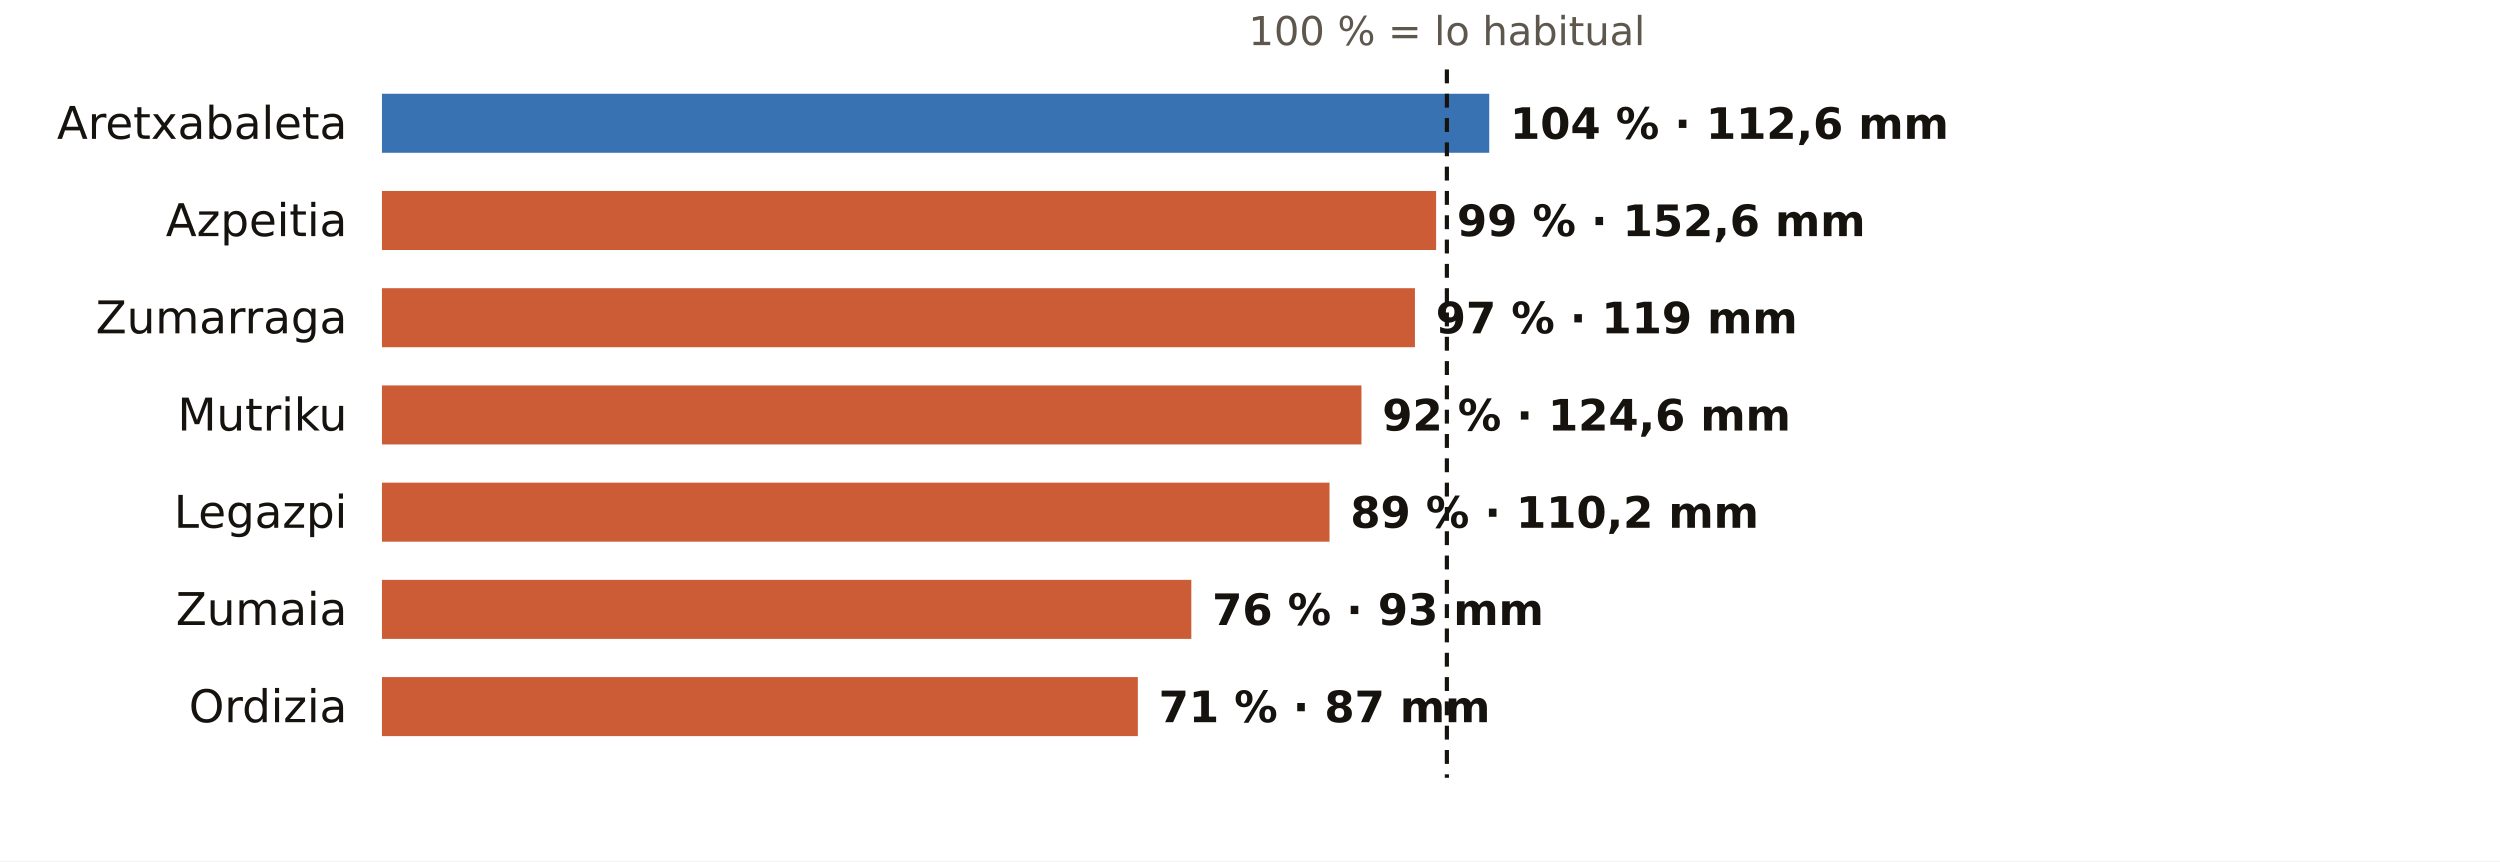
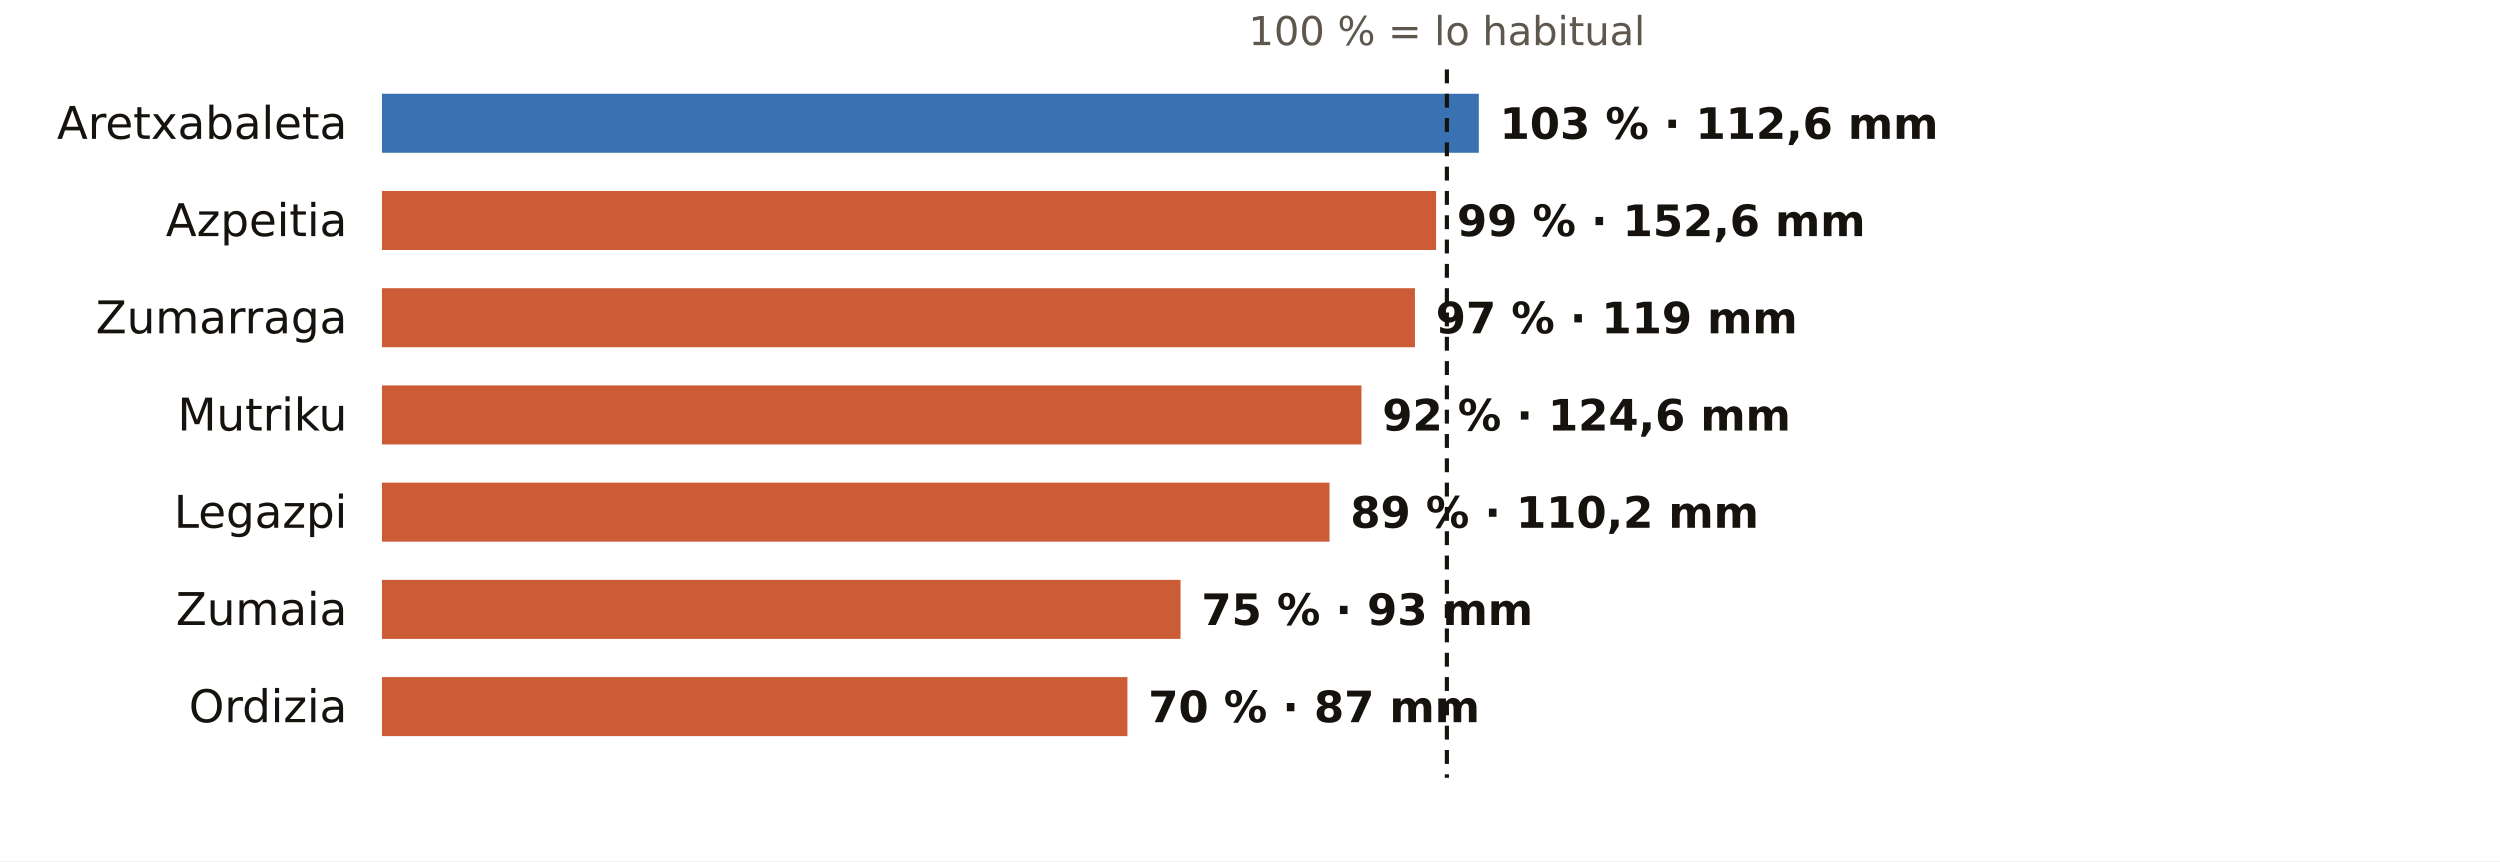
<svg xmlns="http://www.w3.org/2000/svg" viewBox="0 0 720 248" width="720" height="248" role="img" aria-label="El otoño en los pluviómetros de AEMET de Gipuzkoa: % de lo habitual">
  <rect width="720" height="248" fill="#FFFFFF" />
  <text x="416.7" y="13.0" font-size="11.5" fill="#5E574E" text-anchor="middle" font-weight="400" font-family="Public Sans, DejaVu Sans, Arial, sans-serif">100 % = lo habitual</text>
  <text x="100.0" y="40.0" font-size="13" fill="#16130F" text-anchor="end" font-weight="500" font-family="Public Sans, DejaVu Sans, Arial, sans-serif">Aretxabaleta</text>
-   <rect x="110" y="27" width="318.9" height="17" fill="#1F5FA8" opacity="0.88" />
-   <text x="434.9" y="40.0" font-size="12.5" fill="#16130F" text-anchor="start" font-weight="600" font-family="Public Sans, DejaVu Sans, Arial, sans-serif">104 % · 112,6 mm</text>
+   <rect x="110" y="27" width="315.9" height="17" fill="#1F5FA8" opacity="0.88" />
+   <text x="431.9" y="40.0" font-size="12.5" fill="#16130F" text-anchor="start" font-weight="600" font-family="Public Sans, DejaVu Sans, Arial, sans-serif">103 % · 112,6 mm</text>
  <text x="100.0" y="68.0" font-size="13" fill="#16130F" text-anchor="end" font-weight="500" font-family="Public Sans, DejaVu Sans, Arial, sans-serif">Azpeitia</text>
  <rect x="110" y="55" width="303.6" height="17" fill="#C4461A" opacity="0.88" />
  <text x="419.6" y="68.0" font-size="12.5" fill="#16130F" text-anchor="start" font-weight="600" font-family="Public Sans, DejaVu Sans, Arial, sans-serif">99 % · 152,6 mm</text>
  <text x="100.0" y="96.0" font-size="13" fill="#16130F" text-anchor="end" font-weight="500" font-family="Public Sans, DejaVu Sans, Arial, sans-serif">Zumarraga</text>
  <rect x="110" y="83" width="297.5" height="17" fill="#C4461A" opacity="0.88" />
  <text x="413.5" y="96.0" font-size="12.5" fill="#16130F" text-anchor="start" font-weight="600" font-family="Public Sans, DejaVu Sans, Arial, sans-serif">97 % · 119 mm</text>
  <text x="100.0" y="124.0" font-size="13" fill="#16130F" text-anchor="end" font-weight="500" font-family="Public Sans, DejaVu Sans, Arial, sans-serif">Mutriku</text>
  <rect x="110" y="111" width="282.1" height="17" fill="#C4461A" opacity="0.88" />
  <text x="398.1" y="124.0" font-size="12.5" fill="#16130F" text-anchor="start" font-weight="600" font-family="Public Sans, DejaVu Sans, Arial, sans-serif">92 % · 124,6 mm</text>
  <text x="100.0" y="152.0" font-size="13" fill="#16130F" text-anchor="end" font-weight="500" font-family="Public Sans, DejaVu Sans, Arial, sans-serif">Legazpi</text>
  <rect x="110" y="139" width="272.9" height="17" fill="#C4461A" opacity="0.88" />
  <text x="388.9" y="152.0" font-size="12.5" fill="#16130F" text-anchor="start" font-weight="600" font-family="Public Sans, DejaVu Sans, Arial, sans-serif">89 % · 110,2 mm</text>
  <text x="100.0" y="180.0" font-size="13" fill="#16130F" text-anchor="end" font-weight="500" font-family="Public Sans, DejaVu Sans, Arial, sans-serif">Zumaia</text>
-   <rect x="110" y="167" width="233.1" height="17" fill="#C4461A" opacity="0.88" />
-   <text x="349.1" y="180.0" font-size="12.5" fill="#16130F" text-anchor="start" font-weight="600" font-family="Public Sans, DejaVu Sans, Arial, sans-serif">76 % · 93 mm</text>
+   <rect x="110" y="167" width="230.0" height="17" fill="#C4461A" opacity="0.88" />
+   <text x="346.0" y="180.0" font-size="12.5" fill="#16130F" text-anchor="start" font-weight="600" font-family="Public Sans, DejaVu Sans, Arial, sans-serif">75 % · 93 mm</text>
  <text x="100.0" y="208.0" font-size="13" fill="#16130F" text-anchor="end" font-weight="500" font-family="Public Sans, DejaVu Sans, Arial, sans-serif">Ordizia</text>
-   <rect x="110" y="195" width="217.7" height="17" fill="#C4461A" opacity="0.88" />
-   <text x="333.7" y="208.0" font-size="12.5" fill="#16130F" text-anchor="start" font-weight="600" font-family="Public Sans, DejaVu Sans, Arial, sans-serif">71 % · 87 mm</text>
+   <rect x="110" y="195" width="214.7" height="17" fill="#C4461A" opacity="0.88" />
+   <text x="330.7" y="208.0" font-size="12.5" fill="#16130F" text-anchor="start" font-weight="600" font-family="Public Sans, DejaVu Sans, Arial, sans-serif">70 % · 87 mm</text>
  <line x1="416.7" x2="416.7" y1="20" y2="224" stroke="#16130F" stroke-width="1.2" stroke-dasharray="4 3" />
</svg>
